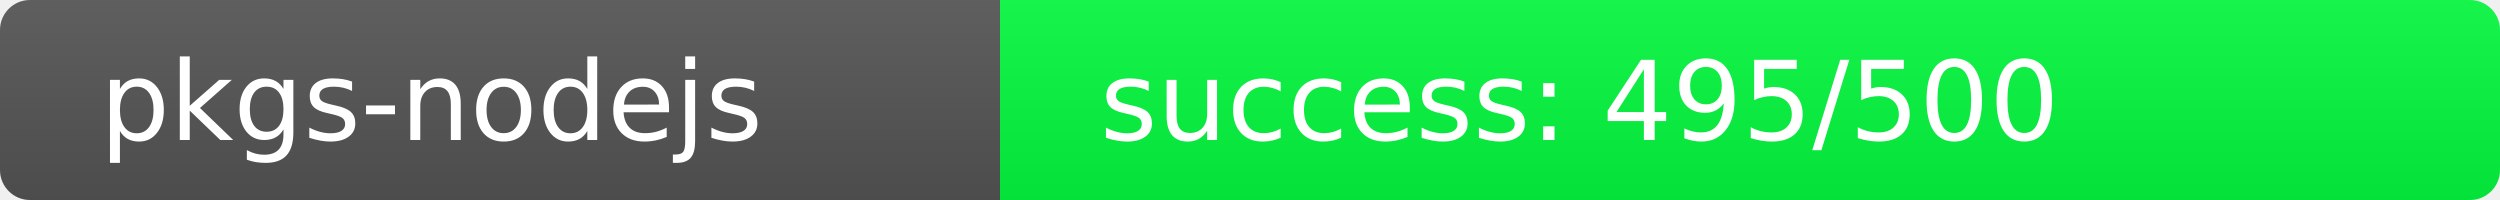
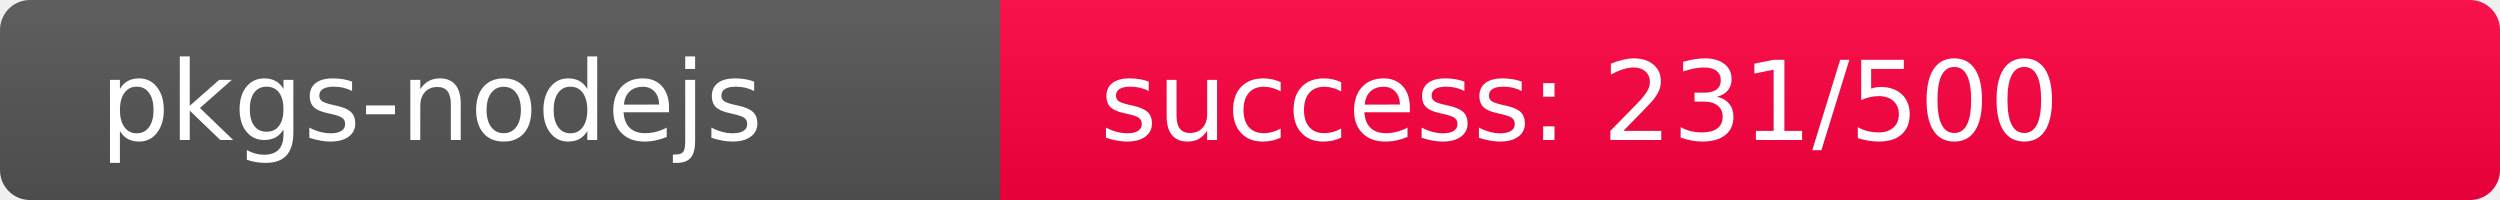
<svg xmlns="http://www.w3.org/2000/svg" width="250" height="20" role="img">
  <linearGradient id="s" x2="0" y2="100%">
    <stop offset="0" stop-color="#bbb" stop-opacity=".1" />
    <stop offset="1" stop-opacity=".1" />
  </linearGradient>
  <clipPath id="r">
    <rect width="250" height="20" rx="3" fill="#fff" />
  </clipPath>
  <g clip-path="url(#r)">
    <rect width="100" height="20" fill="#555" />
-     <rect x="100" width="150" height="20" fill="rgb(5,251,64)" />
+     <rect x="100" width="150" height="20" fill="rgb(275,-19,64)" />
    <rect width="250" height="20" fill="url(#s)" />
  </g>
  <g fill="#fff" text-anchor="start" font-family="Verdana,Geneva,DejaVu Sans,sans-serif" text-rendering="geometricPrecision" font-size="110">
    <text x="100" y="140" transform="scale(.1)" fill="#fff">pkgs-nodejs</text>
-     <text x="1100" y="140" transform="scale(.1)" fill="#fff">success: 495/500</text>
+     <text x="1100" y="140" transform="scale(.1)" fill="#fff">success: 231/500</text>
  </g>
</svg>
